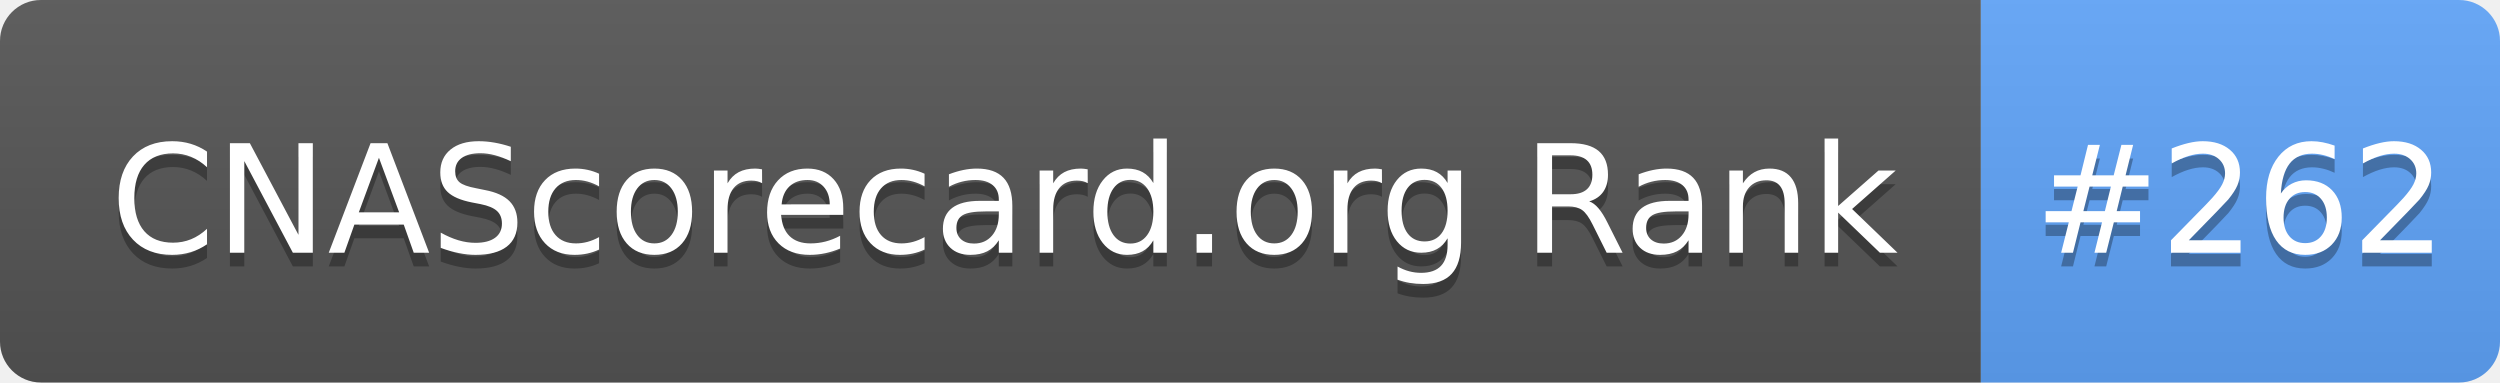
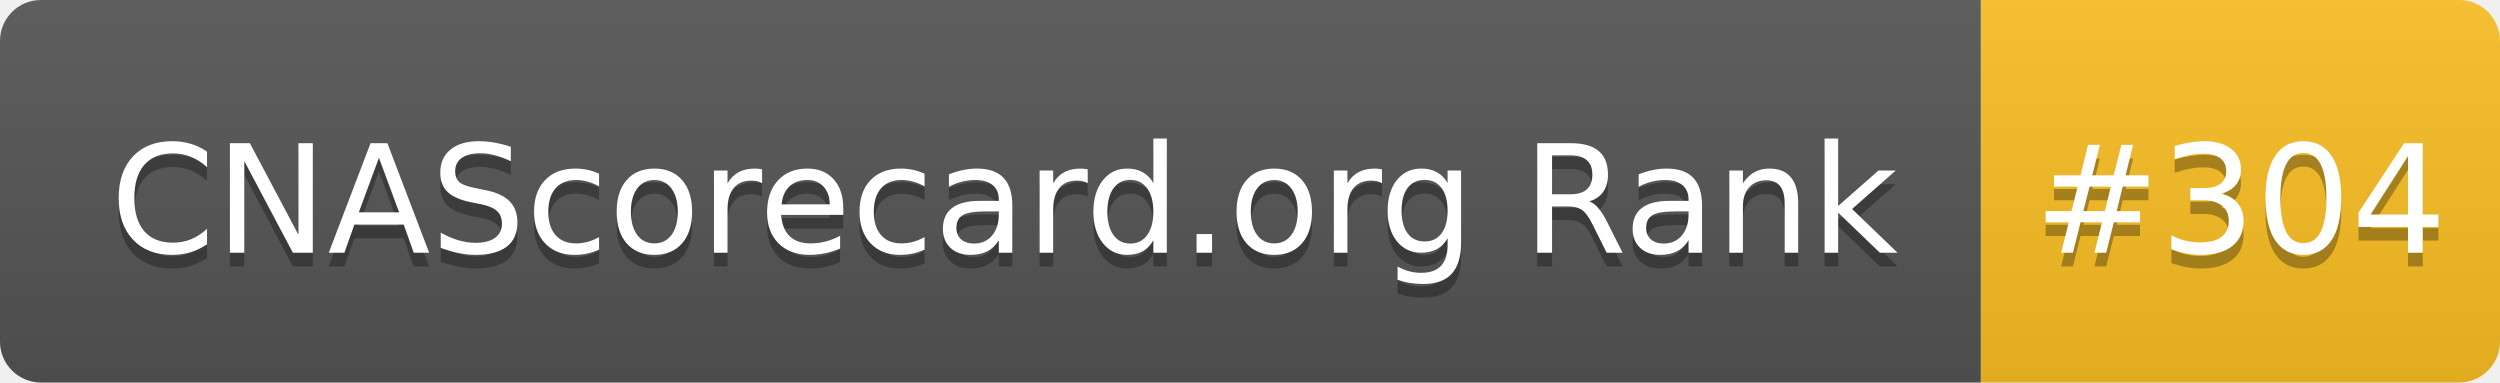
- <svg xmlns="http://www.w3.org/2000/svg" width="183" height="28" role="img" aria-label="CNAScorecard.org Rank: #262">
+ <svg xmlns="http://www.w3.org/2000/svg" width="183" height="28" role="img" aria-label="CNAScorecard.org Rank: #304">
  <linearGradient id="s" x2="0" y2="100%">
    <stop offset="0" stop-color="#bbb" stop-opacity=".1" />
    <stop offset="1" stop-opacity=".1" />
  </linearGradient>
  <clipPath id="r">
    <rect width="183" height="28" rx="3" fill="#fff" />
  </clipPath>
  <g clip-path="url(#r)">
    <rect width="145" height="28" fill="#555" />
-     <rect x="145" width="38" height="28" fill="#60A5FA" />
+     <rect x="145" width="38" height="28" fill="#FBBF24" />
    <rect width="183" height="28" fill="url(#s)" />
  </g>
  <g fill="#fff" text-anchor="middle" font-family="Verdana,Geneva,DejaVu Sans,sans-serif" text-rendering="geometricPrecision" font-size="110">
    <text aria-hidden="true" x="735" y="195" fill="#010101" fill-opacity=".3" transform="scale(.1)" textLength="1350">CNAScorecard.org Rank</text>
    <text x="735" y="185" transform="scale(.1)" fill="#fff" textLength="1350">CNAScorecard.org Rank</text>
-     <text aria-hidden="true" x="1640" y="195" fill="#010101" fill-opacity=".3" transform="scale(.1)" textLength="280">#262</text>
-     <text x="1640" y="185" transform="scale(.1)" fill="#fff" textLength="280">#262</text>
+     <text aria-hidden="true" x="1640" y="195" fill="#010101" fill-opacity=".3" transform="scale(.1)" textLength="280">#304</text>
+     <text x="1640" y="185" transform="scale(.1)" fill="#fff" textLength="280">#304</text>
  </g>
</svg>
